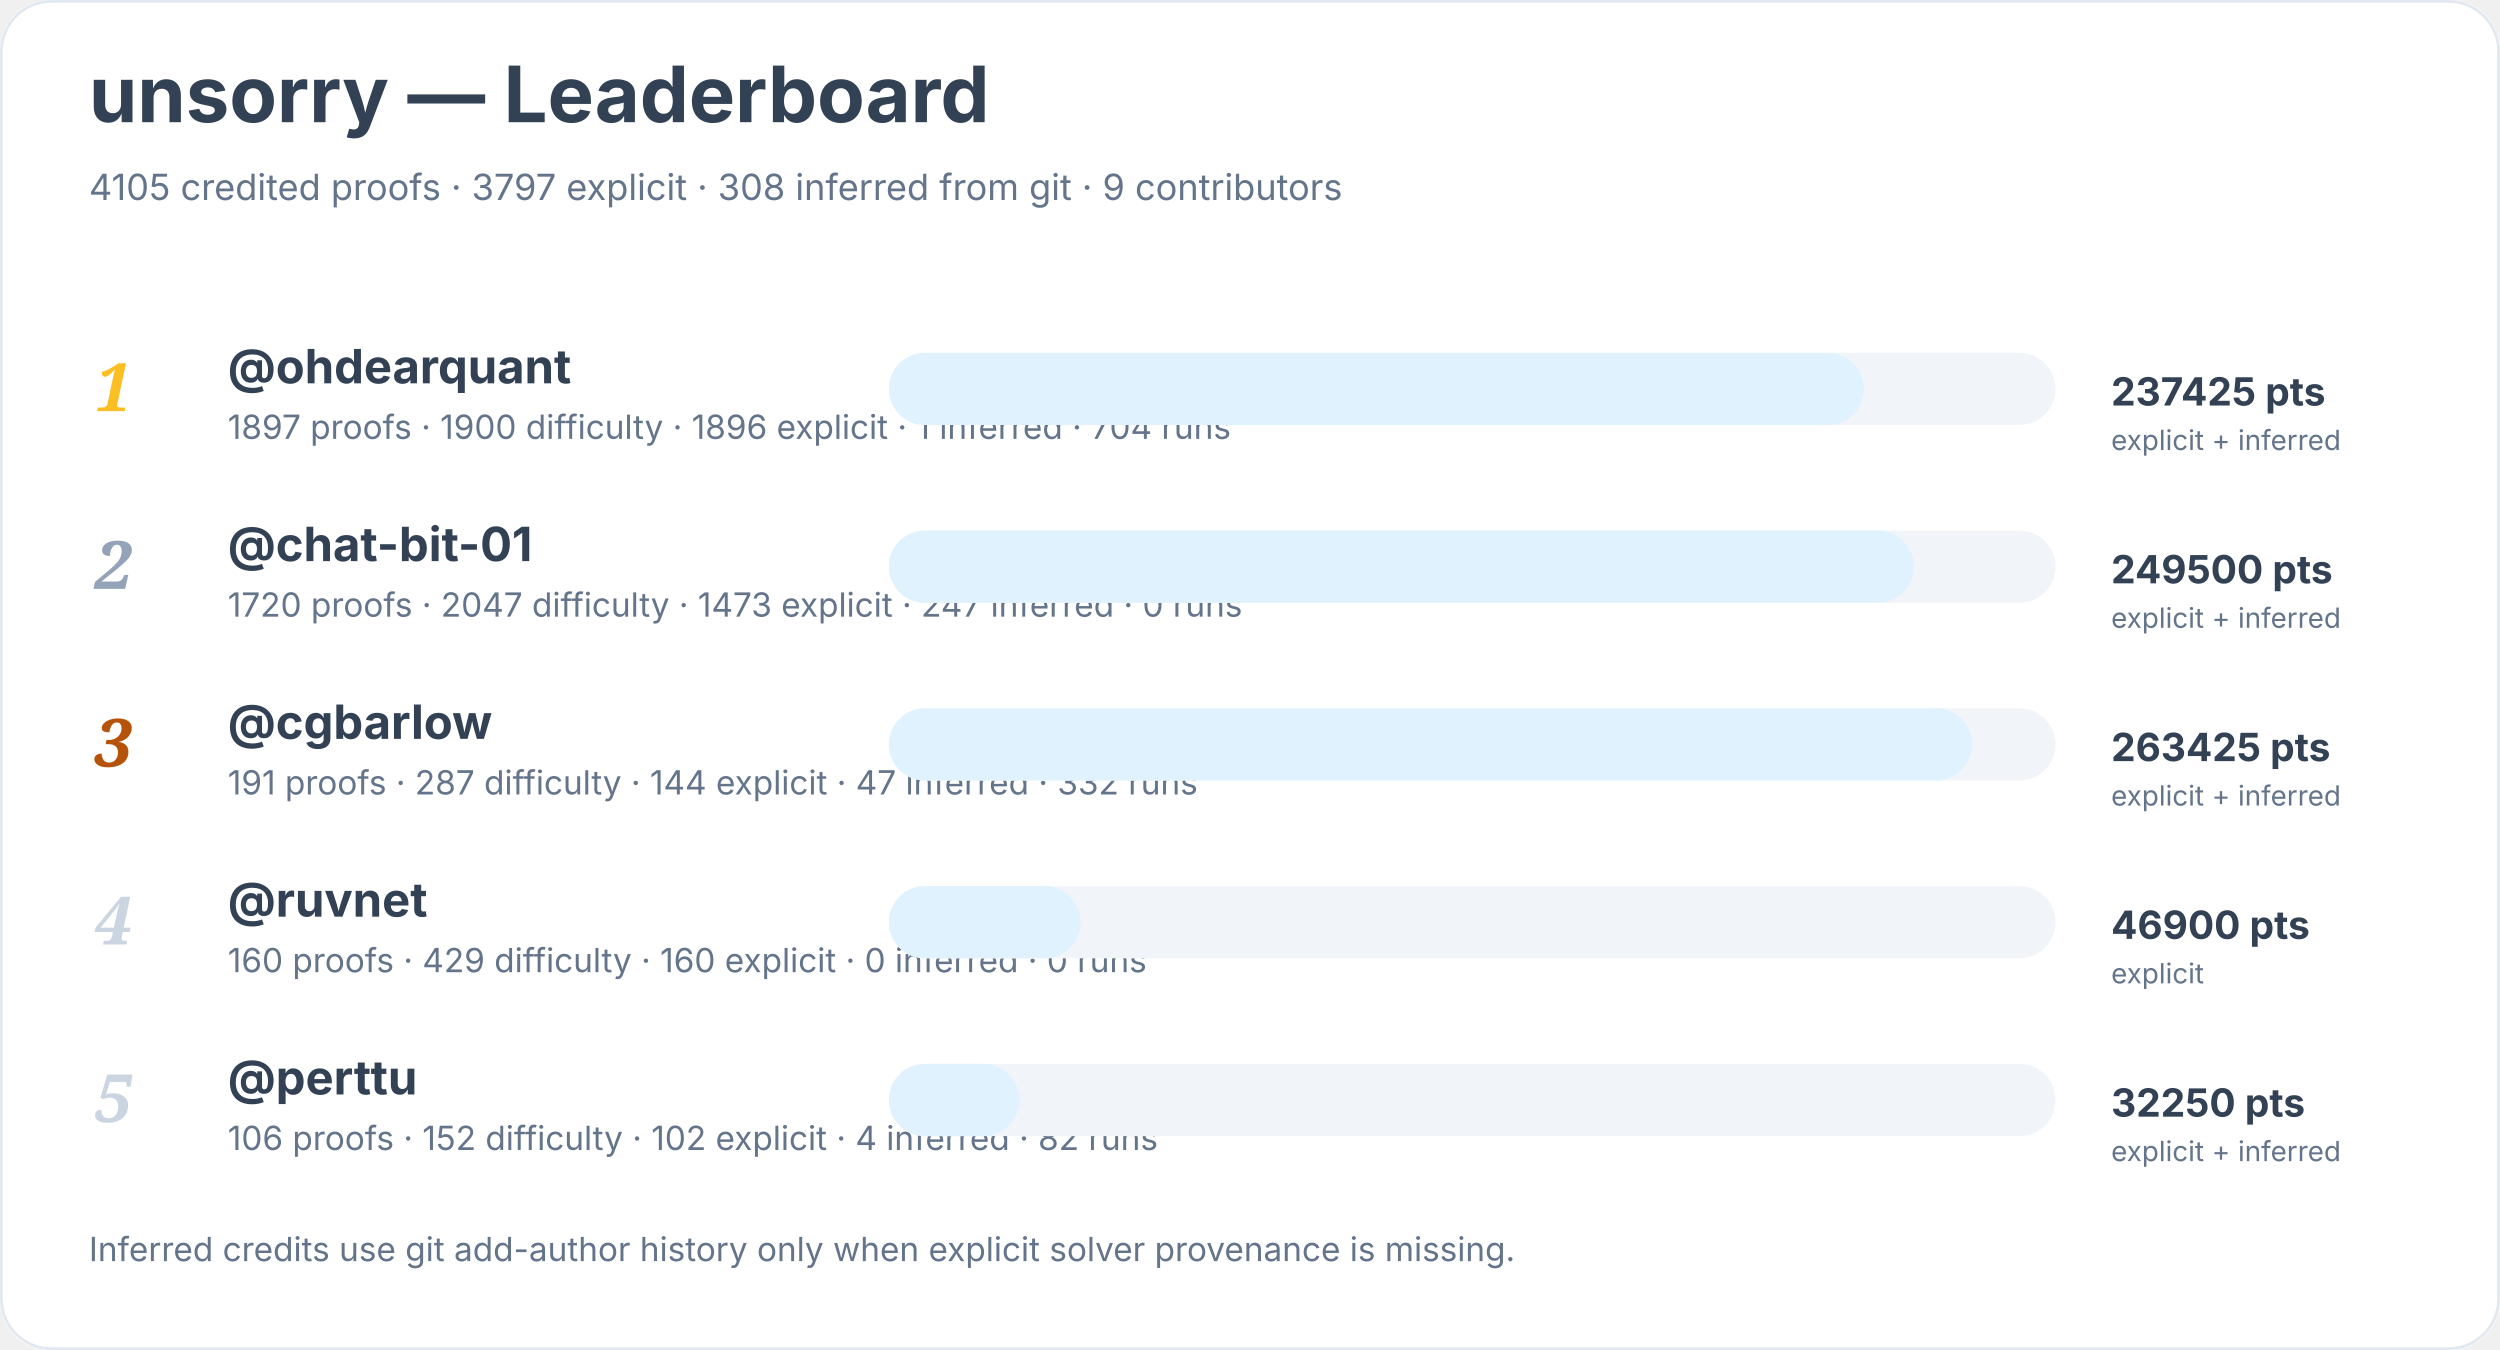
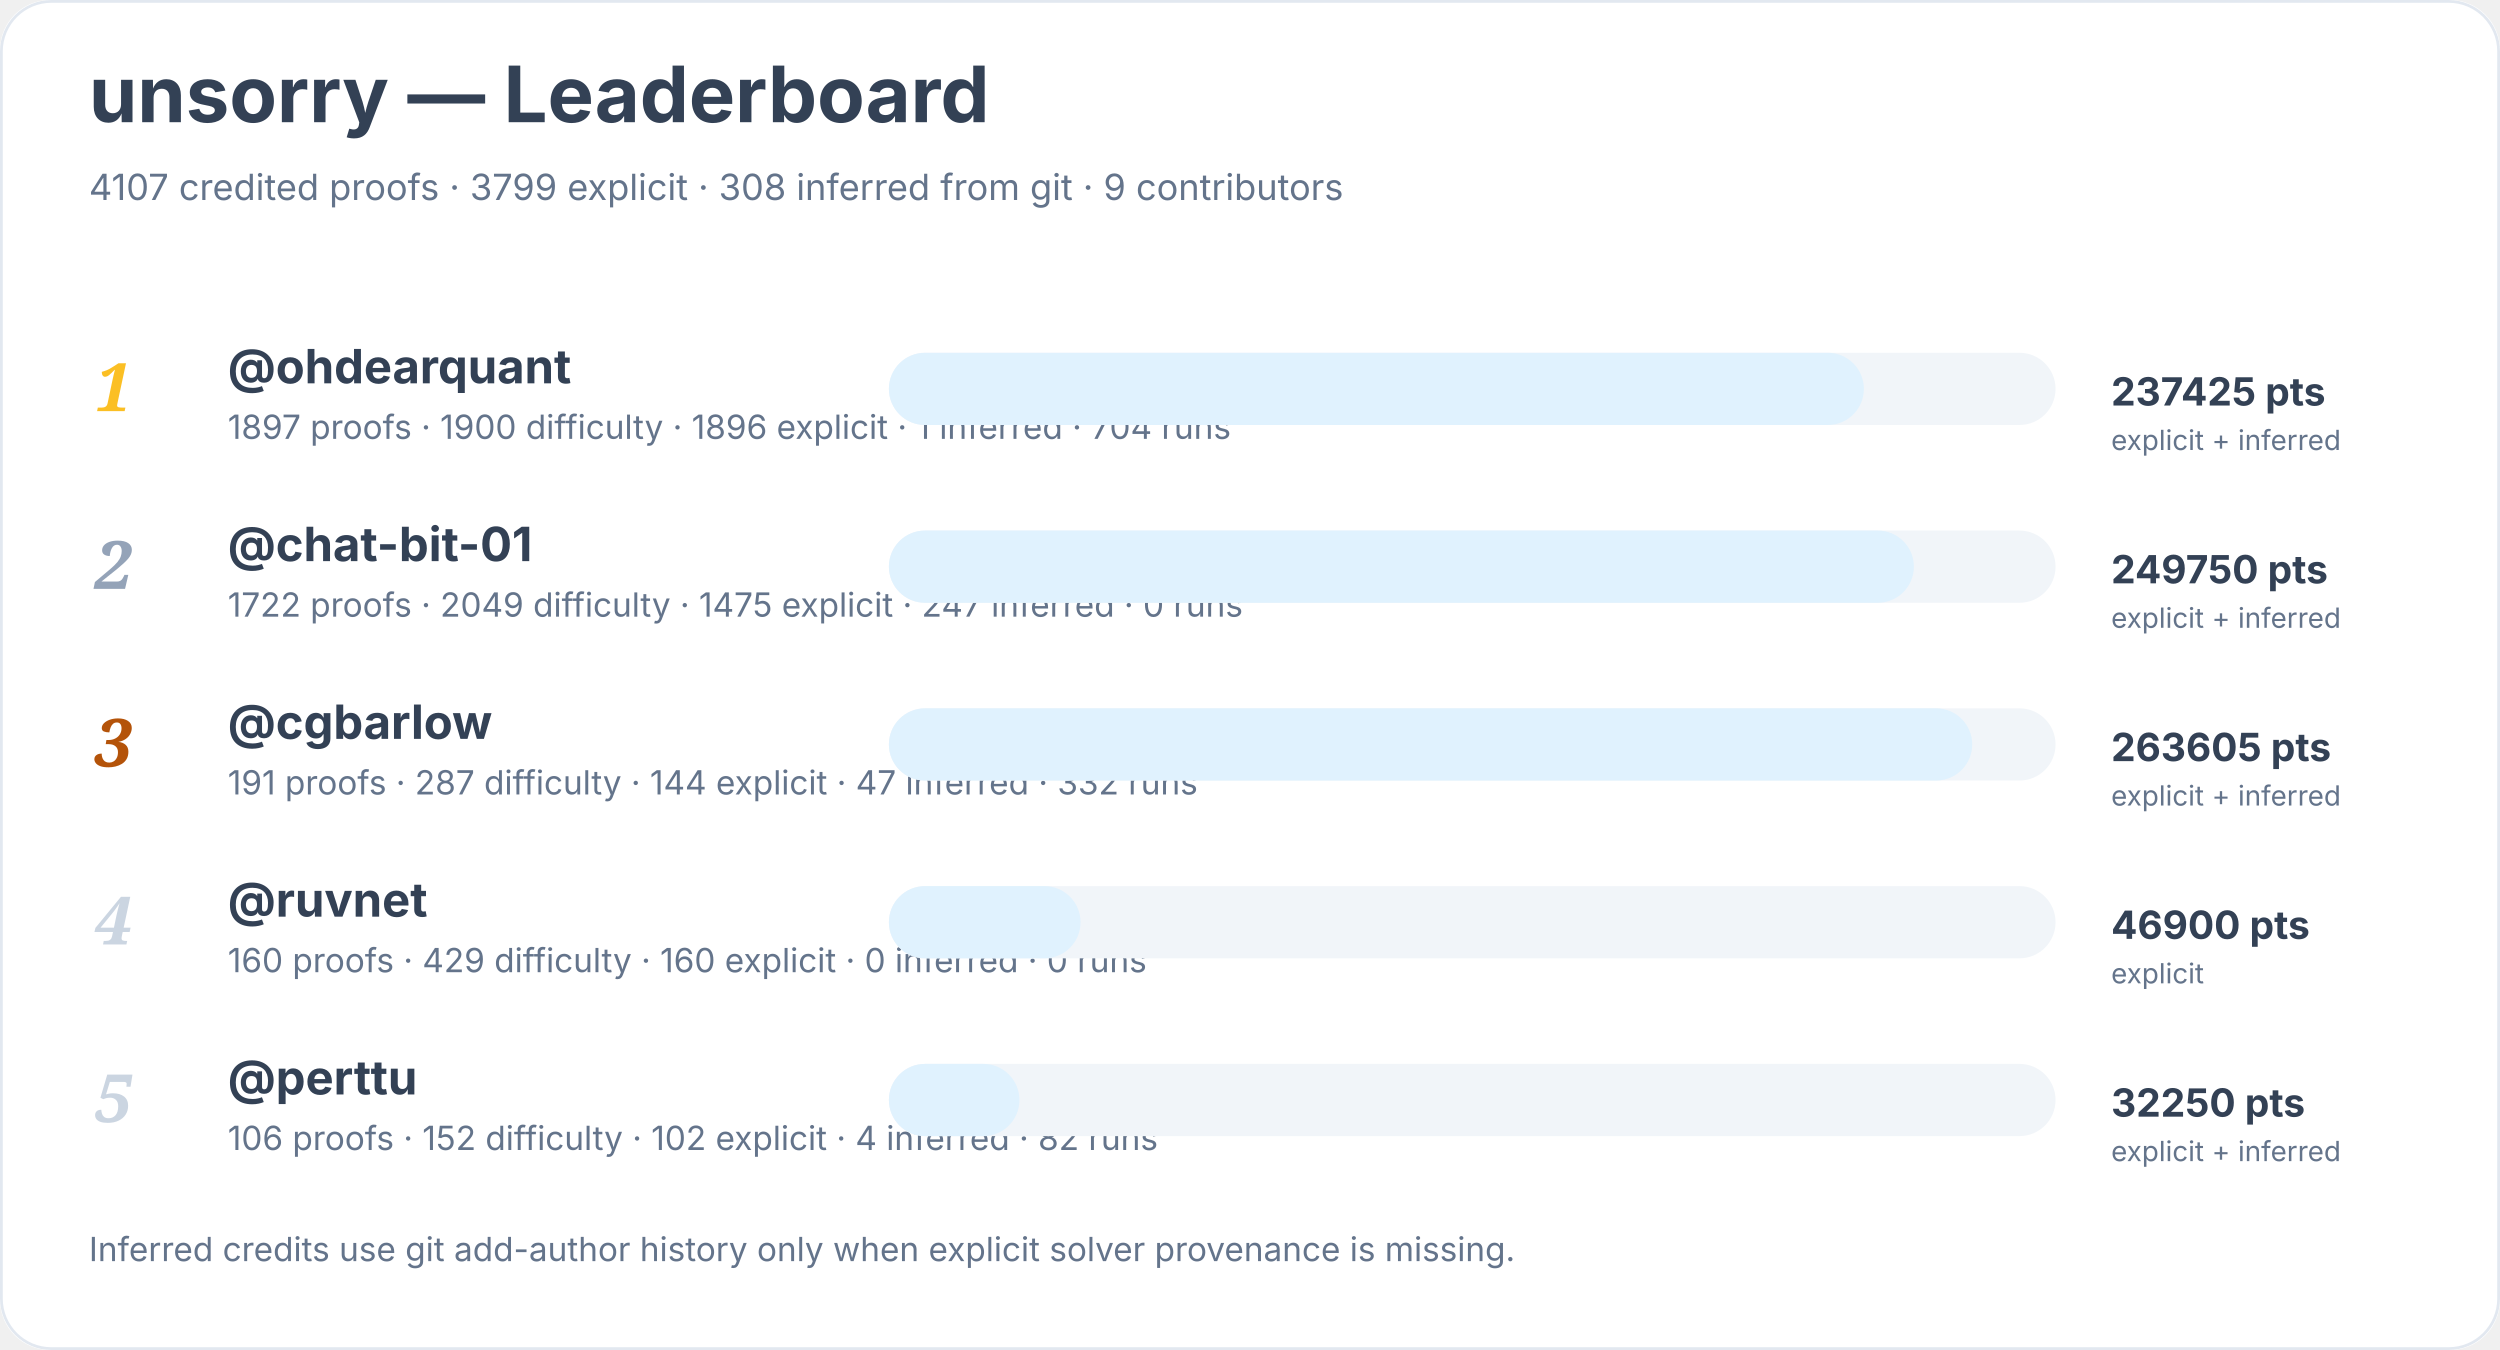
<svg xmlns="http://www.w3.org/2000/svg" width="900" height="486" viewBox="0 0 900 486" role="img" aria-labelledby="title desc">
  <rect width="900" height="100%" rx="18" fill="#ffffff" />
  <rect x="0.5" y="0.5" width="899" height="485" rx="18" fill="none" stroke="#e2e8f0" />
  <text x="32" y="44" font-family="Inter, system-ui, sans-serif" font-size="28" font-weight="700" fill="#334155">unsorry — Leaderboard</text>
-   <text x="32" y="72" font-family="Inter, system-ui, sans-serif" font-size="13" fill="#64748b">4105 credited proofs · 3797 explicit · 308 inferred from git · 9 contributors</text>
+   <text x="32" y="72" font-family="Inter, system-ui, sans-serif" font-size="13" fill="#64748b">4107 credited proofs · 3799 explicit · 308 inferred from git · 9 contributors</text>
  <text x="34" y="148" font-family="Georgia, serif" font-size="24" font-style="italic" font-weight="700" fill="#fbbf24">1</text>
  <a href="https://github.com/ohdearquant">
    <text x="82" y="138" font-family="Inter, system-ui, sans-serif" font-size="17" font-weight="650" fill="#334155">@ohdearquant</text>
  </a>
  <text x="82" y="158" font-family="Inter, system-ui, sans-serif" font-size="12" fill="#64748b">1897 proofs · 1900 difficulty · 1896 explicit · 1 inferred · 704 runs</text>
  <rect x="320" y="127" width="420" height="26" rx="13" fill="#f1f5f9" />
  <rect x="320" y="127" width="351" height="26" rx="13" fill="#e0f2fe" />
  <text x="760" y="146" font-family="Inter, system-ui, sans-serif" font-size="14" font-weight="700" fill="#334155">237425 pts</text>
  <text x="760" y="162" font-family="Inter, system-ui, sans-serif" font-size="10" fill="#64748b">explicit + inferred</text>
  <text x="34" y="212" font-family="Georgia, serif" font-size="24" font-style="italic" font-weight="700" fill="#94a3b8">2</text>
  <a href="https://github.com/chat-bit-01">
    <text x="82" y="202" font-family="Inter, system-ui, sans-serif" font-size="17" font-weight="650" fill="#334155">@chat-bit-01</text>
  </a>
-   <text x="82" y="222" font-family="Inter, system-ui, sans-serif" font-size="12" fill="#64748b">1720 proofs · 2047 difficulty · 1473 explicit · 247 inferred · 0 runs</text>
+   <text x="82" y="222" font-family="Inter, system-ui, sans-serif" font-size="12" fill="#64748b">1722 proofs · 2049 difficulty · 1475 explicit · 247 inferred · 0 runs</text>
  <rect x="320" y="191" width="420" height="26" rx="13" fill="#f1f5f9" />
  <rect x="320" y="191" width="369" height="26" rx="13" fill="#e0f2fe" />
-   <text x="760" y="210" font-family="Inter, system-ui, sans-serif" font-size="14" font-weight="700" fill="#334155">249500 pts</text>
+   <text x="760" y="210" font-family="Inter, system-ui, sans-serif" font-size="14" font-weight="700" fill="#334155">249750 pts</text>
  <text x="760" y="226" font-family="Inter, system-ui, sans-serif" font-size="10" fill="#64748b">explicit + inferred</text>
  <text x="34" y="276" font-family="Georgia, serif" font-size="24" font-style="italic" font-weight="700" fill="#b45309">3</text>
  <a href="https://github.com/cgbarlow">
    <text x="82" y="266" font-family="Inter, system-ui, sans-serif" font-size="17" font-weight="650" fill="#334155">@cgbarlow</text>
  </a>
  <text x="82" y="286" font-family="Inter, system-ui, sans-serif" font-size="12" fill="#64748b">191 proofs · 287 difficulty · 144 explicit · 47 inferred · 332 runs</text>
  <rect x="320" y="255" width="420" height="26" rx="13" fill="#f1f5f9" />
  <rect x="320" y="255" width="390" height="26" rx="13" fill="#e0f2fe" />
-   <text x="760" y="274" font-family="Inter, system-ui, sans-serif" font-size="14" font-weight="700" fill="#334155">263425 pts</text>
+   <text x="760" y="274" font-family="Inter, system-ui, sans-serif" font-size="14" font-weight="700" fill="#334155">263605 pts</text>
  <text x="760" y="290" font-family="Inter, system-ui, sans-serif" font-size="10" fill="#64748b">explicit + inferred</text>
  <text x="34" y="340" font-family="Georgia, serif" font-size="24" font-style="italic" font-weight="700" fill="#cbd5e1">4</text>
  <a href="https://github.com/ruvnet">
    <text x="82" y="330" font-family="Inter, system-ui, sans-serif" font-size="17" font-weight="650" fill="#334155">@ruvnet</text>
  </a>
  <text x="82" y="350" font-family="Inter, system-ui, sans-serif" font-size="12" fill="#64748b">160 proofs · 429 difficulty · 160 explicit · 0 inferred · 0 runs</text>
  <rect x="320" y="319" width="420" height="26" rx="13" fill="#f1f5f9" />
  <rect x="320" y="319" width="69" height="26" rx="13" fill="#e0f2fe" />
  <text x="760" y="338" font-family="Inter, system-ui, sans-serif" font-size="14" font-weight="700" fill="#334155">46900 pts</text>
  <text x="760" y="354" font-family="Inter, system-ui, sans-serif" font-size="10" fill="#64748b">explicit</text>
  <text x="34" y="404" font-family="Georgia, serif" font-size="24" font-style="italic" font-weight="700" fill="#cbd5e1">5</text>
  <a href="https://github.com/perttu">
    <text x="82" y="394" font-family="Inter, system-ui, sans-serif" font-size="17" font-weight="650" fill="#334155">@perttu</text>
  </a>
  <text x="82" y="414" font-family="Inter, system-ui, sans-serif" font-size="12" fill="#64748b">106 proofs · 152 difficulty · 102 explicit · 4 inferred · 82 runs</text>
  <rect x="320" y="383" width="420" height="26" rx="13" fill="#f1f5f9" />
  <rect x="320" y="383" width="47" height="26" rx="13" fill="#e0f2fe" />
  <text x="760" y="402" font-family="Inter, system-ui, sans-serif" font-size="14" font-weight="700" fill="#334155">32250 pts</text>
  <text x="760" y="418" font-family="Inter, system-ui, sans-serif" font-size="10" fill="#64748b">explicit + inferred</text>
  <text x="32" y="454" font-family="Inter, system-ui, sans-serif" font-size="12" fill="#64748b">Inferred credits use git add-author history only when explicit solver provenance is missing.</text>
</svg>
